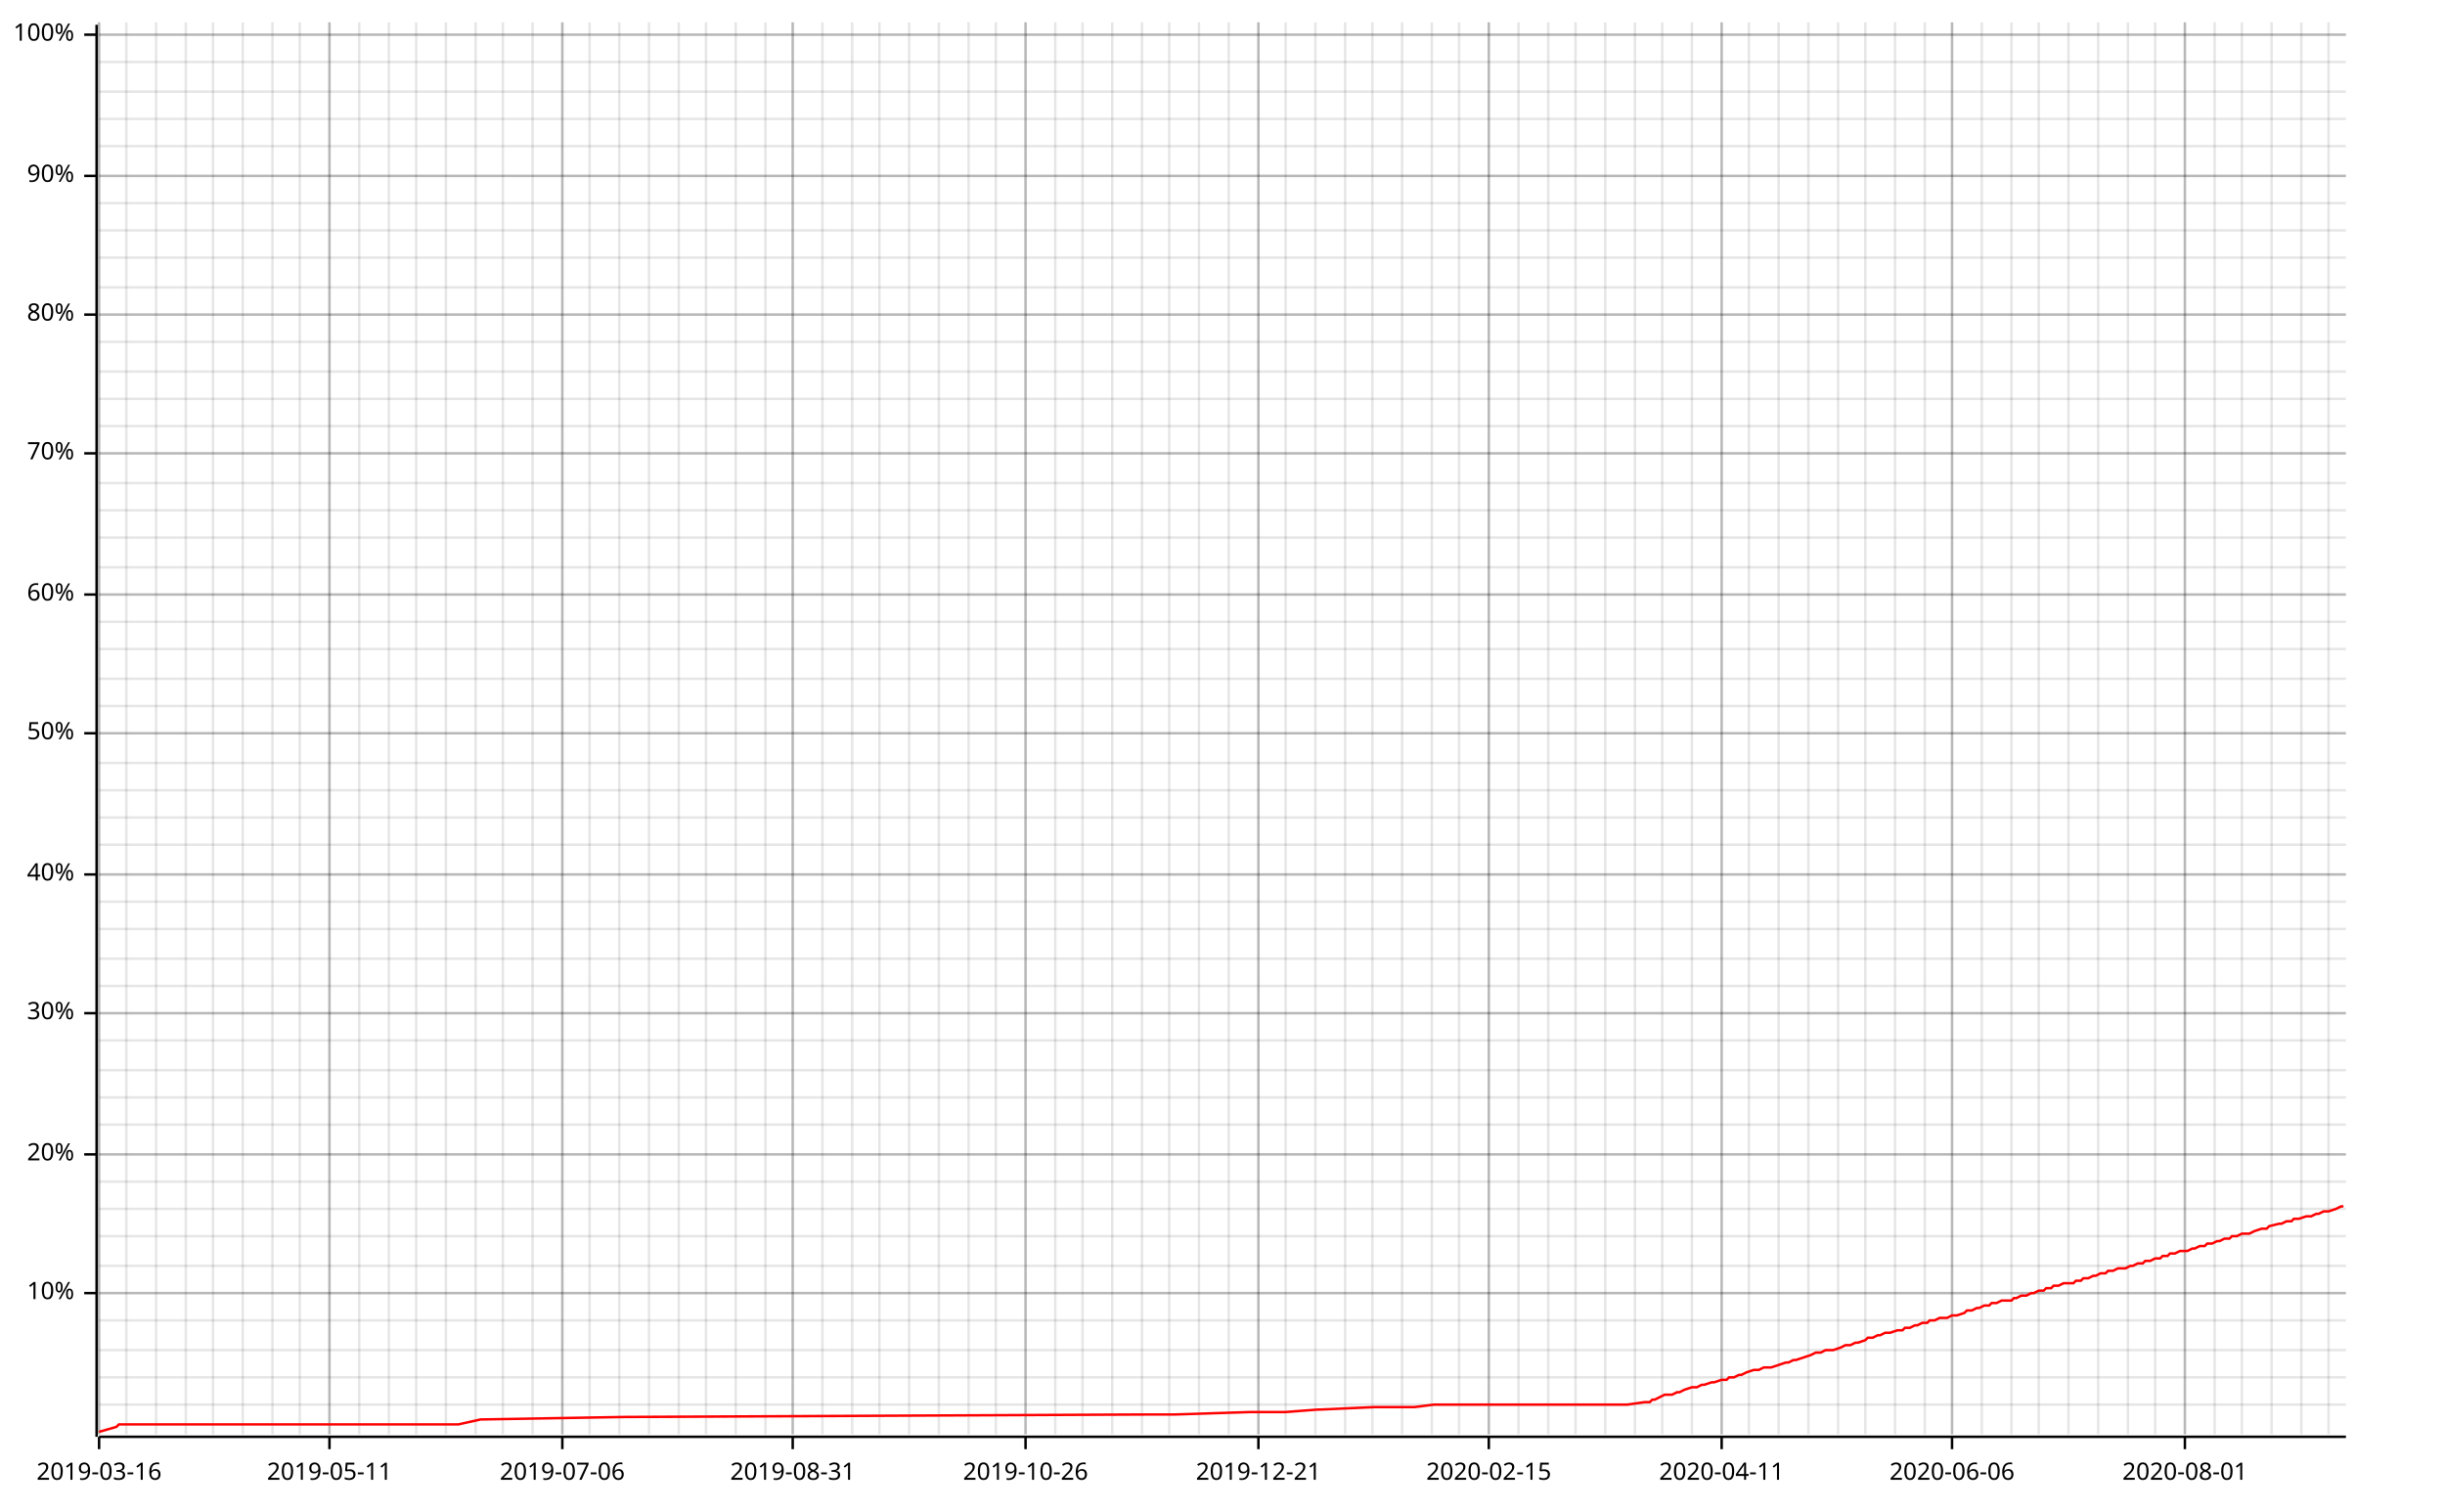
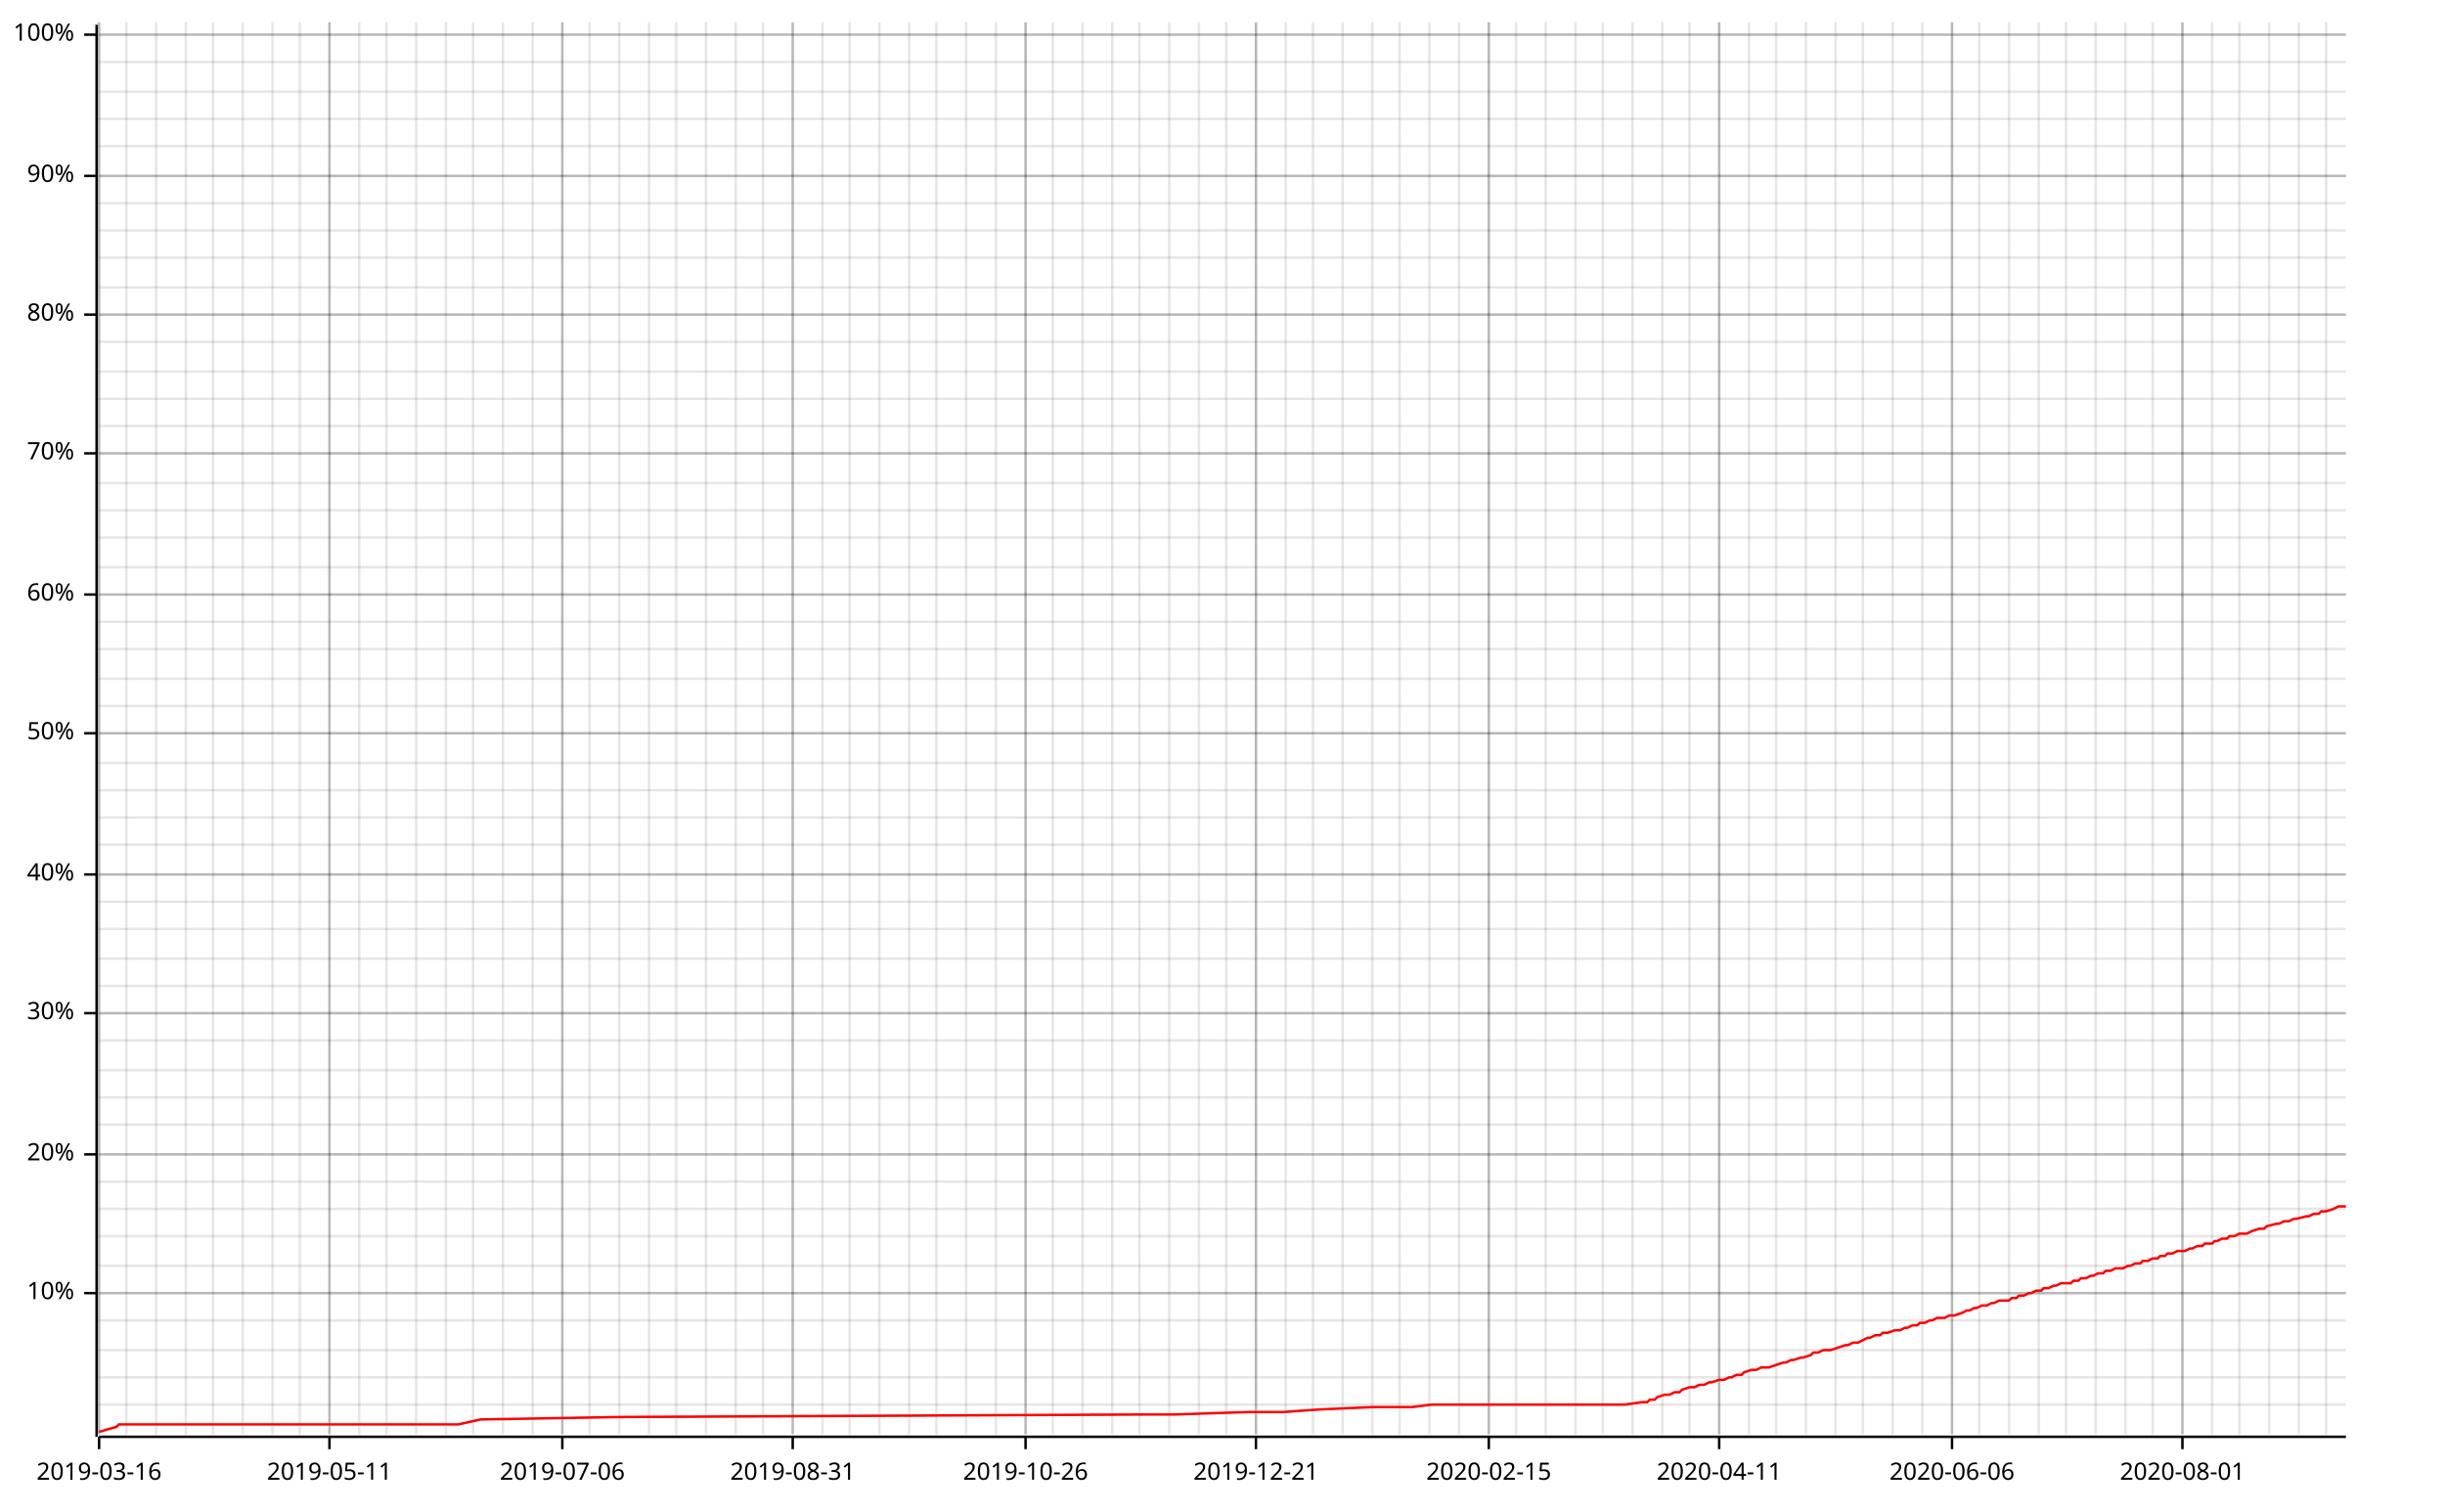
<svg xmlns="http://www.w3.org/2000/svg" width="987" height="610" viewBox="0 0 987 610">
  <line opacity="0.1" stroke="#000000" stroke-width="1" x1="40" y1="579" x2="40" y2="9" />
  <line opacity="0.1" stroke="#000000" stroke-width="1" x1="51" y1="579" x2="51" y2="9" />
  <line opacity="0.1" stroke="#000000" stroke-width="1" x1="63" y1="579" x2="63" y2="9" />
  <line opacity="0.1" stroke="#000000" stroke-width="1" x1="75" y1="579" x2="75" y2="9" />
  <line opacity="0.1" stroke="#000000" stroke-width="1" x1="86" y1="579" x2="86" y2="9" />
  <line opacity="0.1" stroke="#000000" stroke-width="1" x1="98" y1="579" x2="98" y2="9" />
  <line opacity="0.1" stroke="#000000" stroke-width="1" x1="110" y1="579" x2="110" y2="9" />
  <line opacity="0.1" stroke="#000000" stroke-width="1" x1="121" y1="579" x2="121" y2="9" />
  <line opacity="0.1" stroke="#000000" stroke-width="1" x1="133" y1="579" x2="133" y2="9" />
  <line opacity="0.1" stroke="#000000" stroke-width="1" x1="145" y1="579" x2="145" y2="9" />
-   <line opacity="0.1" stroke="#000000" stroke-width="1" x1="157" y1="579" x2="157" y2="9" />
+   <line opacity="0.1" stroke="#000000" stroke-width="1" x1="156" y1="579" x2="156" y2="9" />
  <line opacity="0.1" stroke="#000000" stroke-width="1" x1="168" y1="579" x2="168" y2="9" />
  <line opacity="0.1" stroke="#000000" stroke-width="1" x1="180" y1="579" x2="180" y2="9" />
-   <line opacity="0.1" stroke="#000000" stroke-width="1" x1="192" y1="579" x2="192" y2="9" />
+   <line opacity="0.1" stroke="#000000" stroke-width="1" x1="191" y1="579" x2="191" y2="9" />
  <line opacity="0.1" stroke="#000000" stroke-width="1" x1="203" y1="579" x2="203" y2="9" />
  <line opacity="0.1" stroke="#000000" stroke-width="1" x1="215" y1="579" x2="215" y2="9" />
  <line opacity="0.1" stroke="#000000" stroke-width="1" x1="227" y1="579" x2="227" y2="9" />
  <line opacity="0.1" stroke="#000000" stroke-width="1" x1="238" y1="579" x2="238" y2="9" />
  <line opacity="0.1" stroke="#000000" stroke-width="1" x1="250" y1="579" x2="250" y2="9" />
  <line opacity="0.1" stroke="#000000" stroke-width="1" x1="262" y1="579" x2="262" y2="9" />
-   <line opacity="0.1" stroke="#000000" stroke-width="1" x1="274" y1="579" x2="274" y2="9" />
+   <line opacity="0.1" stroke="#000000" stroke-width="1" x1="273" y1="579" x2="273" y2="9" />
  <line opacity="0.1" stroke="#000000" stroke-width="1" x1="285" y1="579" x2="285" y2="9" />
  <line opacity="0.1" stroke="#000000" stroke-width="1" x1="297" y1="579" x2="297" y2="9" />
-   <line opacity="0.1" stroke="#000000" stroke-width="1" x1="309" y1="579" x2="309" y2="9" />
+   <line opacity="0.1" stroke="#000000" stroke-width="1" x1="308" y1="579" x2="308" y2="9" />
  <line opacity="0.1" stroke="#000000" stroke-width="1" x1="320" y1="579" x2="320" y2="9" />
  <line opacity="0.1" stroke="#000000" stroke-width="1" x1="332" y1="579" x2="332" y2="9" />
-   <line opacity="0.1" stroke="#000000" stroke-width="1" x1="344" y1="579" x2="344" y2="9" />
+   <line opacity="0.1" stroke="#000000" stroke-width="1" x1="343" y1="579" x2="343" y2="9" />
  <line opacity="0.1" stroke="#000000" stroke-width="1" x1="355" y1="579" x2="355" y2="9" />
  <line opacity="0.1" stroke="#000000" stroke-width="1" x1="367" y1="579" x2="367" y2="9" />
-   <line opacity="0.1" stroke="#000000" stroke-width="1" x1="379" y1="579" x2="379" y2="9" />
-   <line opacity="0.1" stroke="#000000" stroke-width="1" x1="391" y1="579" x2="391" y2="9" />
+   <line opacity="0.1" stroke="#000000" stroke-width="1" x1="378" y1="579" x2="378" y2="9" />
+   <line opacity="0.1" stroke="#000000" stroke-width="1" x1="390" y1="579" x2="390" y2="9" />
  <line opacity="0.1" stroke="#000000" stroke-width="1" x1="402" y1="579" x2="402" y2="9" />
  <line opacity="0.1" stroke="#000000" stroke-width="1" x1="414" y1="579" x2="414" y2="9" />
-   <line opacity="0.1" stroke="#000000" stroke-width="1" x1="426" y1="579" x2="426" y2="9" />
+   <line opacity="0.1" stroke="#000000" stroke-width="1" x1="425" y1="579" x2="425" y2="9" />
  <line opacity="0.1" stroke="#000000" stroke-width="1" x1="437" y1="579" x2="437" y2="9" />
  <line opacity="0.1" stroke="#000000" stroke-width="1" x1="449" y1="579" x2="449" y2="9" />
-   <line opacity="0.1" stroke="#000000" stroke-width="1" x1="461" y1="579" x2="461" y2="9" />
+   <line opacity="0.1" stroke="#000000" stroke-width="1" x1="460" y1="579" x2="460" y2="9" />
  <line opacity="0.1" stroke="#000000" stroke-width="1" x1="472" y1="579" x2="472" y2="9" />
  <line opacity="0.1" stroke="#000000" stroke-width="1" x1="484" y1="579" x2="484" y2="9" />
-   <line opacity="0.1" stroke="#000000" stroke-width="1" x1="496" y1="579" x2="496" y2="9" />
-   <line opacity="0.1" stroke="#000000" stroke-width="1" x1="508" y1="579" x2="508" y2="9" />
+   <line opacity="0.1" stroke="#000000" stroke-width="1" x1="495" y1="579" x2="495" y2="9" />
+   <line opacity="0.1" stroke="#000000" stroke-width="1" x1="507" y1="579" x2="507" y2="9" />
  <line opacity="0.1" stroke="#000000" stroke-width="1" x1="519" y1="579" x2="519" y2="9" />
-   <line opacity="0.1" stroke="#000000" stroke-width="1" x1="531" y1="579" x2="531" y2="9" />
-   <line opacity="0.1" stroke="#000000" stroke-width="1" x1="543" y1="579" x2="543" y2="9" />
+   <line opacity="0.1" stroke="#000000" stroke-width="1" x1="530" y1="579" x2="530" y2="9" />
+   <line opacity="0.1" stroke="#000000" stroke-width="1" x1="542" y1="579" x2="542" y2="9" />
  <line opacity="0.1" stroke="#000000" stroke-width="1" x1="554" y1="579" x2="554" y2="9" />
-   <line opacity="0.1" stroke="#000000" stroke-width="1" x1="566" y1="579" x2="566" y2="9" />
-   <line opacity="0.1" stroke="#000000" stroke-width="1" x1="578" y1="579" x2="578" y2="9" />
+   <line opacity="0.1" stroke="#000000" stroke-width="1" x1="565" y1="579" x2="565" y2="9" />
+   <line opacity="0.1" stroke="#000000" stroke-width="1" x1="577" y1="579" x2="577" y2="9" />
  <line opacity="0.1" stroke="#000000" stroke-width="1" x1="589" y1="579" x2="589" y2="9" />
  <line opacity="0.1" stroke="#000000" stroke-width="1" x1="601" y1="579" x2="601" y2="9" />
-   <line opacity="0.1" stroke="#000000" stroke-width="1" x1="613" y1="579" x2="613" y2="9" />
-   <line opacity="0.1" stroke="#000000" stroke-width="1" x1="625" y1="579" x2="625" y2="9" />
+   <line opacity="0.1" stroke="#000000" stroke-width="1" x1="612" y1="579" x2="612" y2="9" />
+   <line opacity="0.1" stroke="#000000" stroke-width="1" x1="624" y1="579" x2="624" y2="9" />
  <line opacity="0.1" stroke="#000000" stroke-width="1" x1="636" y1="579" x2="636" y2="9" />
-   <line opacity="0.1" stroke="#000000" stroke-width="1" x1="648" y1="579" x2="648" y2="9" />
-   <line opacity="0.1" stroke="#000000" stroke-width="1" x1="660" y1="579" x2="660" y2="9" />
+   <line opacity="0.1" stroke="#000000" stroke-width="1" x1="647" y1="579" x2="647" y2="9" />
+   <line opacity="0.1" stroke="#000000" stroke-width="1" x1="659" y1="579" x2="659" y2="9" />
  <line opacity="0.1" stroke="#000000" stroke-width="1" x1="671" y1="579" x2="671" y2="9" />
-   <line opacity="0.1" stroke="#000000" stroke-width="1" x1="683" y1="579" x2="683" y2="9" />
-   <line opacity="0.1" stroke="#000000" stroke-width="1" x1="695" y1="579" x2="695" y2="9" />
+   <line opacity="0.1" stroke="#000000" stroke-width="1" x1="682" y1="579" x2="682" y2="9" />
+   <line opacity="0.1" stroke="#000000" stroke-width="1" x1="694" y1="579" x2="694" y2="9" />
  <line opacity="0.1" stroke="#000000" stroke-width="1" x1="706" y1="579" x2="706" y2="9" />
-   <line opacity="0.1" stroke="#000000" stroke-width="1" x1="718" y1="579" x2="718" y2="9" />
-   <line opacity="0.1" stroke="#000000" stroke-width="1" x1="730" y1="579" x2="730" y2="9" />
-   <line opacity="0.1" stroke="#000000" stroke-width="1" x1="742" y1="579" x2="742" y2="9" />
-   <line opacity="0.1" stroke="#000000" stroke-width="1" x1="753" y1="579" x2="753" y2="9" />
-   <line opacity="0.1" stroke="#000000" stroke-width="1" x1="765" y1="579" x2="765" y2="9" />
-   <line opacity="0.1" stroke="#000000" stroke-width="1" x1="777" y1="579" x2="777" y2="9" />
+   <line opacity="0.1" stroke="#000000" stroke-width="1" x1="717" y1="579" x2="717" y2="9" />
+   <line opacity="0.1" stroke="#000000" stroke-width="1" x1="729" y1="579" x2="729" y2="9" />
+   <line opacity="0.1" stroke="#000000" stroke-width="1" x1="741" y1="579" x2="741" y2="9" />
+   <line opacity="0.1" stroke="#000000" stroke-width="1" x1="752" y1="579" x2="752" y2="9" />
+   <line opacity="0.1" stroke="#000000" stroke-width="1" x1="764" y1="579" x2="764" y2="9" />
+   <line opacity="0.1" stroke="#000000" stroke-width="1" x1="776" y1="579" x2="776" y2="9" />
  <line opacity="0.1" stroke="#000000" stroke-width="1" x1="788" y1="579" x2="788" y2="9" />
-   <line opacity="0.1" stroke="#000000" stroke-width="1" x1="800" y1="579" x2="800" y2="9" />
-   <line opacity="0.1" stroke="#000000" stroke-width="1" x1="812" y1="579" x2="812" y2="9" />
+   <line opacity="0.1" stroke="#000000" stroke-width="1" x1="799" y1="579" x2="799" y2="9" />
+   <line opacity="0.1" stroke="#000000" stroke-width="1" x1="811" y1="579" x2="811" y2="9" />
  <line opacity="0.1" stroke="#000000" stroke-width="1" x1="823" y1="579" x2="823" y2="9" />
-   <line opacity="0.1" stroke="#000000" stroke-width="1" x1="835" y1="579" x2="835" y2="9" />
-   <line opacity="0.1" stroke="#000000" stroke-width="1" x1="847" y1="579" x2="847" y2="9" />
-   <line opacity="0.1" stroke="#000000" stroke-width="1" x1="859" y1="579" x2="859" y2="9" />
-   <line opacity="0.1" stroke="#000000" stroke-width="1" x1="870" y1="579" x2="870" y2="9" />
-   <line opacity="0.1" stroke="#000000" stroke-width="1" x1="882" y1="579" x2="882" y2="9" />
-   <line opacity="0.1" stroke="#000000" stroke-width="1" x1="894" y1="579" x2="894" y2="9" />
-   <line opacity="0.1" stroke="#000000" stroke-width="1" x1="905" y1="579" x2="905" y2="9" />
-   <line opacity="0.1" stroke="#000000" stroke-width="1" x1="917" y1="579" x2="917" y2="9" />
-   <line opacity="0.1" stroke="#000000" stroke-width="1" x1="929" y1="579" x2="929" y2="9" />
-   <line opacity="0.1" stroke="#000000" stroke-width="1" x1="940" y1="579" x2="940" y2="9" />
+   <line opacity="0.1" stroke="#000000" stroke-width="1" x1="834" y1="579" x2="834" y2="9" />
+   <line opacity="0.1" stroke="#000000" stroke-width="1" x1="846" y1="579" x2="846" y2="9" />
+   <line opacity="0.1" stroke="#000000" stroke-width="1" x1="858" y1="579" x2="858" y2="9" />
+   <line opacity="0.1" stroke="#000000" stroke-width="1" x1="869" y1="579" x2="869" y2="9" />
+   <line opacity="0.1" stroke="#000000" stroke-width="1" x1="881" y1="579" x2="881" y2="9" />
+   <line opacity="0.1" stroke="#000000" stroke-width="1" x1="893" y1="579" x2="893" y2="9" />
+   <line opacity="0.1" stroke="#000000" stroke-width="1" x1="904" y1="579" x2="904" y2="9" />
+   <line opacity="0.1" stroke="#000000" stroke-width="1" x1="916" y1="579" x2="916" y2="9" />
+   <line opacity="0.1" stroke="#000000" stroke-width="1" x1="928" y1="579" x2="928" y2="9" />
+   <line opacity="0.1" stroke="#000000" stroke-width="1" x1="939" y1="579" x2="939" y2="9" />
  <line opacity="0.1" stroke="#000000" stroke-width="1" x1="40" y1="567" x2="947" y2="567" />
  <line opacity="0.1" stroke="#000000" stroke-width="1" x1="40" y1="556" x2="947" y2="556" />
  <line opacity="0.1" stroke="#000000" stroke-width="1" x1="40" y1="545" x2="947" y2="545" />
  <line opacity="0.1" stroke="#000000" stroke-width="1" x1="40" y1="533" x2="947" y2="533" />
  <line opacity="0.1" stroke="#000000" stroke-width="1" x1="40" y1="522" x2="947" y2="522" />
  <line opacity="0.1" stroke="#000000" stroke-width="1" x1="40" y1="511" x2="947" y2="511" />
  <line opacity="0.1" stroke="#000000" stroke-width="1" x1="40" y1="499" x2="947" y2="499" />
  <line opacity="0.1" stroke="#000000" stroke-width="1" x1="40" y1="488" x2="947" y2="488" />
  <line opacity="0.1" stroke="#000000" stroke-width="1" x1="40" y1="477" x2="947" y2="477" />
  <line opacity="0.1" stroke="#000000" stroke-width="1" x1="40" y1="466" x2="947" y2="466" />
  <line opacity="0.1" stroke="#000000" stroke-width="1" x1="40" y1="454" x2="947" y2="454" />
  <line opacity="0.1" stroke="#000000" stroke-width="1" x1="40" y1="443" x2="947" y2="443" />
  <line opacity="0.1" stroke="#000000" stroke-width="1" x1="40" y1="432" x2="947" y2="432" />
  <line opacity="0.1" stroke="#000000" stroke-width="1" x1="40" y1="420" x2="947" y2="420" />
  <line opacity="0.1" stroke="#000000" stroke-width="1" x1="40" y1="409" x2="947" y2="409" />
  <line opacity="0.1" stroke="#000000" stroke-width="1" x1="40" y1="398" x2="947" y2="398" />
  <line opacity="0.1" stroke="#000000" stroke-width="1" x1="40" y1="387" x2="947" y2="387" />
  <line opacity="0.1" stroke="#000000" stroke-width="1" x1="40" y1="375" x2="947" y2="375" />
  <line opacity="0.1" stroke="#000000" stroke-width="1" x1="40" y1="364" x2="947" y2="364" />
  <line opacity="0.1" stroke="#000000" stroke-width="1" x1="40" y1="353" x2="947" y2="353" />
  <line opacity="0.1" stroke="#000000" stroke-width="1" x1="40" y1="341" x2="947" y2="341" />
  <line opacity="0.1" stroke="#000000" stroke-width="1" x1="40" y1="330" x2="947" y2="330" />
  <line opacity="0.1" stroke="#000000" stroke-width="1" x1="40" y1="319" x2="947" y2="319" />
  <line opacity="0.1" stroke="#000000" stroke-width="1" x1="40" y1="308" x2="947" y2="308" />
  <line opacity="0.1" stroke="#000000" stroke-width="1" x1="40" y1="296" x2="947" y2="296" />
  <line opacity="0.1" stroke="#000000" stroke-width="1" x1="40" y1="285" x2="947" y2="285" />
  <line opacity="0.1" stroke="#000000" stroke-width="1" x1="40" y1="274" x2="947" y2="274" />
  <line opacity="0.1" stroke="#000000" stroke-width="1" x1="40" y1="262" x2="947" y2="262" />
  <line opacity="0.1" stroke="#000000" stroke-width="1" x1="40" y1="251" x2="947" y2="251" />
  <line opacity="0.1" stroke="#000000" stroke-width="1" x1="40" y1="240" x2="947" y2="240" />
  <line opacity="0.1" stroke="#000000" stroke-width="1" x1="40" y1="229" x2="947" y2="229" />
  <line opacity="0.1" stroke="#000000" stroke-width="1" x1="40" y1="217" x2="947" y2="217" />
  <line opacity="0.1" stroke="#000000" stroke-width="1" x1="40" y1="206" x2="947" y2="206" />
  <line opacity="0.1" stroke="#000000" stroke-width="1" x1="40" y1="195" x2="947" y2="195" />
  <line opacity="0.1" stroke="#000000" stroke-width="1" x1="40" y1="183" x2="947" y2="183" />
  <line opacity="0.1" stroke="#000000" stroke-width="1" x1="40" y1="172" x2="947" y2="172" />
  <line opacity="0.1" stroke="#000000" stroke-width="1" x1="40" y1="161" x2="947" y2="161" />
  <line opacity="0.1" stroke="#000000" stroke-width="1" x1="40" y1="150" x2="947" y2="150" />
  <line opacity="0.1" stroke="#000000" stroke-width="1" x1="40" y1="138" x2="947" y2="138" />
  <line opacity="0.1" stroke="#000000" stroke-width="1" x1="40" y1="127" x2="947" y2="127" />
  <line opacity="0.1" stroke="#000000" stroke-width="1" x1="40" y1="116" x2="947" y2="116" />
  <line opacity="0.1" stroke="#000000" stroke-width="1" x1="40" y1="104" x2="947" y2="104" />
  <line opacity="0.1" stroke="#000000" stroke-width="1" x1="40" y1="93" x2="947" y2="93" />
  <line opacity="0.1" stroke="#000000" stroke-width="1" x1="40" y1="82" x2="947" y2="82" />
  <line opacity="0.1" stroke="#000000" stroke-width="1" x1="40" y1="71" x2="947" y2="71" />
  <line opacity="0.1" stroke="#000000" stroke-width="1" x1="40" y1="59" x2="947" y2="59" />
  <line opacity="0.1" stroke="#000000" stroke-width="1" x1="40" y1="48" x2="947" y2="48" />
  <line opacity="0.1" stroke="#000000" stroke-width="1" x1="40" y1="37" x2="947" y2="37" />
  <line opacity="0.1" stroke="#000000" stroke-width="1" x1="40" y1="25" x2="947" y2="25" />
  <line opacity="0.1" stroke="#000000" stroke-width="1" x1="40" y1="14" x2="947" y2="14" />
  <line opacity="0.2" stroke="#000000" stroke-width="1" x1="40" y1="579" x2="40" y2="9" />
  <line opacity="0.2" stroke="#000000" stroke-width="1" x1="133" y1="579" x2="133" y2="9" />
  <line opacity="0.2" stroke="#000000" stroke-width="1" x1="227" y1="579" x2="227" y2="9" />
  <line opacity="0.2" stroke="#000000" stroke-width="1" x1="320" y1="579" x2="320" y2="9" />
  <line opacity="0.2" stroke="#000000" stroke-width="1" x1="414" y1="579" x2="414" y2="9" />
-   <line opacity="0.2" stroke="#000000" stroke-width="1" x1="508" y1="579" x2="508" y2="9" />
+   <line opacity="0.2" stroke="#000000" stroke-width="1" x1="507" y1="579" x2="507" y2="9" />
  <line opacity="0.2" stroke="#000000" stroke-width="1" x1="601" y1="579" x2="601" y2="9" />
-   <line opacity="0.2" stroke="#000000" stroke-width="1" x1="695" y1="579" x2="695" y2="9" />
+   <line opacity="0.2" stroke="#000000" stroke-width="1" x1="694" y1="579" x2="694" y2="9" />
  <line opacity="0.2" stroke="#000000" stroke-width="1" x1="788" y1="579" x2="788" y2="9" />
-   <line opacity="0.2" stroke="#000000" stroke-width="1" x1="882" y1="579" x2="882" y2="9" />
+   <line opacity="0.2" stroke="#000000" stroke-width="1" x1="881" y1="579" x2="881" y2="9" />
  <line opacity="0.2" stroke="#000000" stroke-width="1" x1="40" y1="522" x2="947" y2="522" />
  <line opacity="0.2" stroke="#000000" stroke-width="1" x1="40" y1="466" x2="947" y2="466" />
  <line opacity="0.2" stroke="#000000" stroke-width="1" x1="40" y1="409" x2="947" y2="409" />
  <line opacity="0.2" stroke="#000000" stroke-width="1" x1="40" y1="353" x2="947" y2="353" />
  <line opacity="0.2" stroke="#000000" stroke-width="1" x1="40" y1="296" x2="947" y2="296" />
  <line opacity="0.2" stroke="#000000" stroke-width="1" x1="40" y1="240" x2="947" y2="240" />
  <line opacity="0.2" stroke="#000000" stroke-width="1" x1="40" y1="183" x2="947" y2="183" />
  <line opacity="0.2" stroke="#000000" stroke-width="1" x1="40" y1="127" x2="947" y2="127" />
  <line opacity="0.2" stroke="#000000" stroke-width="1" x1="40" y1="71" x2="947" y2="71" />
  <line opacity="0.2" stroke="#000000" stroke-width="1" x1="40" y1="14" x2="947" y2="14" />
  <polyline fill="none" opacity="1" stroke="#000000" stroke-width="1" points="39,10 39,580 " />
  <text x="30" y="522" dy="0.5ex" text-anchor="end" font-family="sans-serif" font-size="9.677" opacity="1" fill="#000000">
10%
</text>
  <polyline fill="none" opacity="1" stroke="#000000" stroke-width="1" points="34,522 39,522 " />
  <text x="30" y="466" dy="0.5ex" text-anchor="end" font-family="sans-serif" font-size="9.677" opacity="1" fill="#000000">
20%
</text>
  <polyline fill="none" opacity="1" stroke="#000000" stroke-width="1" points="34,466 39,466 " />
  <text x="30" y="409" dy="0.5ex" text-anchor="end" font-family="sans-serif" font-size="9.677" opacity="1" fill="#000000">
30%
</text>
  <polyline fill="none" opacity="1" stroke="#000000" stroke-width="1" points="34,409 39,409 " />
  <text x="30" y="353" dy="0.5ex" text-anchor="end" font-family="sans-serif" font-size="9.677" opacity="1" fill="#000000">
40%
</text>
  <polyline fill="none" opacity="1" stroke="#000000" stroke-width="1" points="34,353 39,353 " />
  <text x="30" y="296" dy="0.5ex" text-anchor="end" font-family="sans-serif" font-size="9.677" opacity="1" fill="#000000">
50%
</text>
  <polyline fill="none" opacity="1" stroke="#000000" stroke-width="1" points="34,296 39,296 " />
  <text x="30" y="240" dy="0.5ex" text-anchor="end" font-family="sans-serif" font-size="9.677" opacity="1" fill="#000000">
60%
</text>
  <polyline fill="none" opacity="1" stroke="#000000" stroke-width="1" points="34,240 39,240 " />
  <text x="30" y="183" dy="0.5ex" text-anchor="end" font-family="sans-serif" font-size="9.677" opacity="1" fill="#000000">
70%
</text>
  <polyline fill="none" opacity="1" stroke="#000000" stroke-width="1" points="34,183 39,183 " />
  <text x="30" y="127" dy="0.5ex" text-anchor="end" font-family="sans-serif" font-size="9.677" opacity="1" fill="#000000">
80%
</text>
  <polyline fill="none" opacity="1" stroke="#000000" stroke-width="1" points="34,127 39,127 " />
  <text x="30" y="71" dy="0.5ex" text-anchor="end" font-family="sans-serif" font-size="9.677" opacity="1" fill="#000000">
90%
</text>
  <polyline fill="none" opacity="1" stroke="#000000" stroke-width="1" points="34,71 39,71 " />
  <text x="30" y="14" dy="0.5ex" text-anchor="end" font-family="sans-serif" font-size="9.677" opacity="1" fill="#000000">
100%
</text>
  <polyline fill="none" opacity="1" stroke="#000000" stroke-width="1" points="34,14 39,14 " />
  <polyline fill="none" opacity="1" stroke="#000000" stroke-width="1" points="40,580 947,580 " />
  <text x="40" y="590" dy="0.76em" text-anchor="middle" font-family="sans-serif" font-size="9.677" opacity="1" fill="#000000">
2019-03-16
</text>
  <polyline fill="none" opacity="1" stroke="#000000" stroke-width="1" points="40,580 40,585 " />
  <text x="133" y="590" dy="0.76em" text-anchor="middle" font-family="sans-serif" font-size="9.677" opacity="1" fill="#000000">
2019-05-11
</text>
  <polyline fill="none" opacity="1" stroke="#000000" stroke-width="1" points="133,580 133,585 " />
  <text x="227" y="590" dy="0.76em" text-anchor="middle" font-family="sans-serif" font-size="9.677" opacity="1" fill="#000000">
2019-07-06
</text>
  <polyline fill="none" opacity="1" stroke="#000000" stroke-width="1" points="227,580 227,585 " />
  <text x="320" y="590" dy="0.76em" text-anchor="middle" font-family="sans-serif" font-size="9.677" opacity="1" fill="#000000">
2019-08-31
</text>
  <polyline fill="none" opacity="1" stroke="#000000" stroke-width="1" points="320,580 320,585 " />
  <text x="414" y="590" dy="0.76em" text-anchor="middle" font-family="sans-serif" font-size="9.677" opacity="1" fill="#000000">
2019-10-26
</text>
  <polyline fill="none" opacity="1" stroke="#000000" stroke-width="1" points="414,580 414,585 " />
-   <text x="508" y="590" dy="0.76em" text-anchor="middle" font-family="sans-serif" font-size="9.677" opacity="1" fill="#000000">
+   <text x="507" y="590" dy="0.76em" text-anchor="middle" font-family="sans-serif" font-size="9.677" opacity="1" fill="#000000">
2019-12-21
</text>
-   <polyline fill="none" opacity="1" stroke="#000000" stroke-width="1" points="508,580 508,585 " />
+   <polyline fill="none" opacity="1" stroke="#000000" stroke-width="1" points="507,580 507,585 " />
  <text x="601" y="590" dy="0.76em" text-anchor="middle" font-family="sans-serif" font-size="9.677" opacity="1" fill="#000000">
2020-02-15
</text>
  <polyline fill="none" opacity="1" stroke="#000000" stroke-width="1" points="601,580 601,585 " />
-   <text x="695" y="590" dy="0.76em" text-anchor="middle" font-family="sans-serif" font-size="9.677" opacity="1" fill="#000000">
+   <text x="694" y="590" dy="0.76em" text-anchor="middle" font-family="sans-serif" font-size="9.677" opacity="1" fill="#000000">
2020-04-11
</text>
-   <polyline fill="none" opacity="1" stroke="#000000" stroke-width="1" points="695,580 695,585 " />
+   <polyline fill="none" opacity="1" stroke="#000000" stroke-width="1" points="694,580 694,585 " />
  <text x="788" y="590" dy="0.76em" text-anchor="middle" font-family="sans-serif" font-size="9.677" opacity="1" fill="#000000">
2020-06-06
</text>
  <polyline fill="none" opacity="1" stroke="#000000" stroke-width="1" points="788,580 788,585 " />
-   <text x="882" y="590" dy="0.76em" text-anchor="middle" font-family="sans-serif" font-size="9.677" opacity="1" fill="#000000">
+   <text x="881" y="590" dy="0.76em" text-anchor="middle" font-family="sans-serif" font-size="9.677" opacity="1" fill="#000000">
2020-08-01
</text>
-   <polyline fill="none" opacity="1" stroke="#000000" stroke-width="1" points="882,580 882,585 " />
-   <polyline fill="none" opacity="1" stroke="#FF0000" stroke-width="1" points="40,578 40,578 47,576 48,575 172,575 176,575 178,575 182,575 185,575 194,573 252,572 252,572 462,571 474,571 505,570 519,570 532,569 533,569 555,568 571,568 579,567 653,567 655,567 657,567 664,566 666,566 667,565 668,565 670,564 672,563 675,563 677,562 678,562 680,561 683,560 685,560 687,559 688,559 691,558 692,558 695,557 696,557 697,557 698,556 700,556 702,555 703,555 705,554 708,553 710,553 712,552 713,552 715,552 718,551 718,551 721,550 722,550 724,549 725,549 728,548 728,548 731,547 733,546 735,546 737,545 739,545 740,545 743,544 745,543 747,543 749,542 750,542 753,541 754,540 756,540 758,539 759,539 761,538 763,538 766,537 768,537 769,536 771,536 773,535 774,535 776,534 778,534 779,533 781,533 783,532 784,532 786,532 788,531 790,531 793,530 794,529 796,529 798,528 799,528 801,527 803,527 804,526 806,526 808,525 809,525 812,525 813,524 814,524 816,523 818,523 820,522 821,522 823,521 825,521 826,520 828,520 829,519 831,519 833,518 834,518 837,518 838,517 840,517 841,516 843,516 845,515 846,515 848,514 850,514 851,513 853,513 855,512 856,512 858,512 860,511 861,511 863,510 865,510 866,509 868,509 870,508 872,508 873,507 875,507 876,506 878,506 880,505 881,505 883,505 885,504 886,504 888,503 890,503 891,502 893,502 895,501 896,501 898,500 900,500 901,499 903,499 905,498 906,498 908,498 910,497 913,496 915,496 916,495 920,494 921,494 923,493 925,493 926,492 928,492 931,491 933,491 935,490 936,490 938,489 940,489 943,488 945,487 946,487 " />
+   <polyline fill="none" opacity="1" stroke="#000000" stroke-width="1" points="881,580 881,585 " />
+   <polyline fill="none" opacity="1" stroke="#FF0000" stroke-width="1" points="40,578 40,578 47,576 48,575 172,575 176,575 178,575 182,575 185,575 194,573 251,572 252,572 462,571 474,571 504,570 518,570 532,569 532,569 554,568 570,568 578,567 653,567 654,567 656,567 663,566 665,566 666,565 668,565 669,564 672,563 674,563 676,562 678,562 679,561 682,560 684,560 686,559 688,559 690,558 691,558 694,557 696,557 696,557 698,556 699,556 701,555 703,555 704,554 707,553 709,553 711,552 713,552 714,552 717,551 717,551 720,550 721,550 723,549 724,549 727,548 728,548 731,547 732,546 734,546 736,545 738,545 739,545 742,544 745,543 746,543 748,542 750,542 752,541 754,540 755,540 757,539 759,539 760,538 762,538 765,537 767,537 769,536 770,536 772,535 774,535 775,534 777,534 779,533 780,533 782,532 784,532 785,532 787,531 789,531 792,530 794,529 795,529 797,528 798,528 800,527 802,527 804,526 805,526 807,525 809,525 811,525 812,524 814,524 815,523 817,523 819,522 820,522 822,521 824,521 825,520 827,520 829,519 830,519 832,518 834,518 836,518 837,517 839,517 840,516 842,516 844,515 845,515 847,514 849,514 850,513 852,513 854,512 855,512 857,512 859,511 860,511 862,510 864,510 865,509 867,509 869,508 871,508 872,507 874,507 875,506 877,506 879,505 881,505 882,505 884,504 885,504 887,503 889,503 890,502 893,502 894,501 895,501 897,500 899,500 900,499 902,499 904,498 906,498 907,498 909,497 912,496 914,496 915,495 919,494 920,494 922,493 924,493 926,492 927,492 931,491 932,491 934,490 936,490 937,489 939,489 942,488 944,487 946,487 947,487 " />
</svg>
